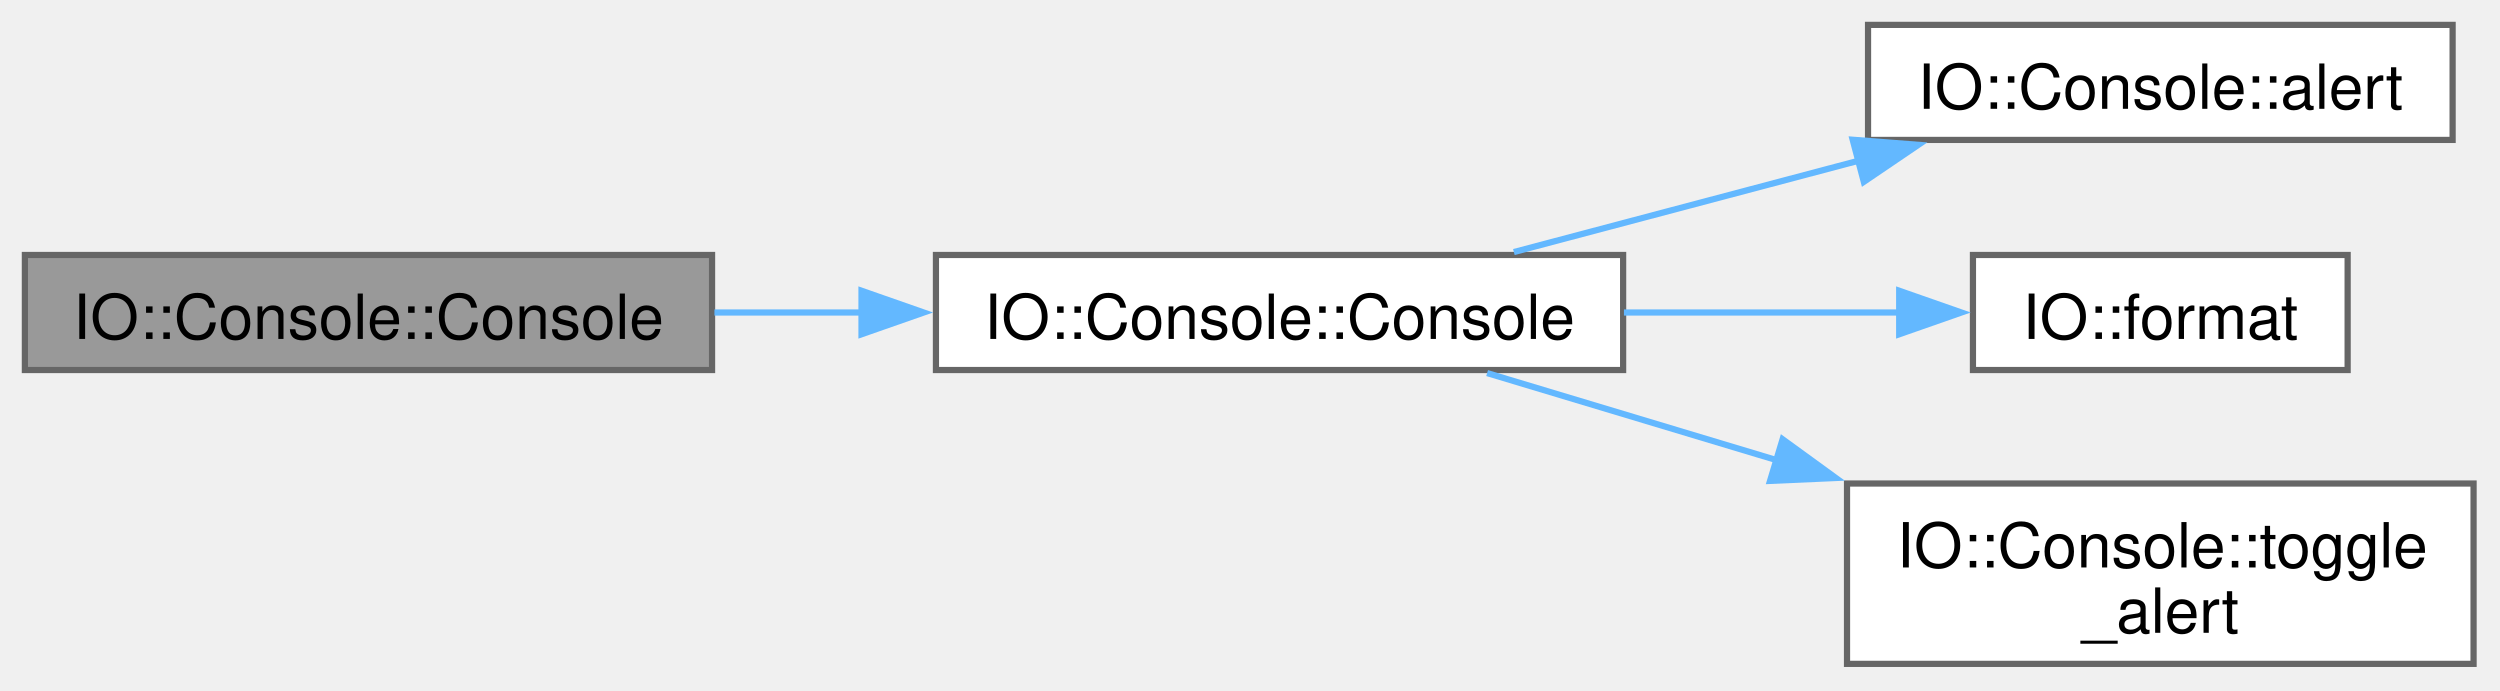
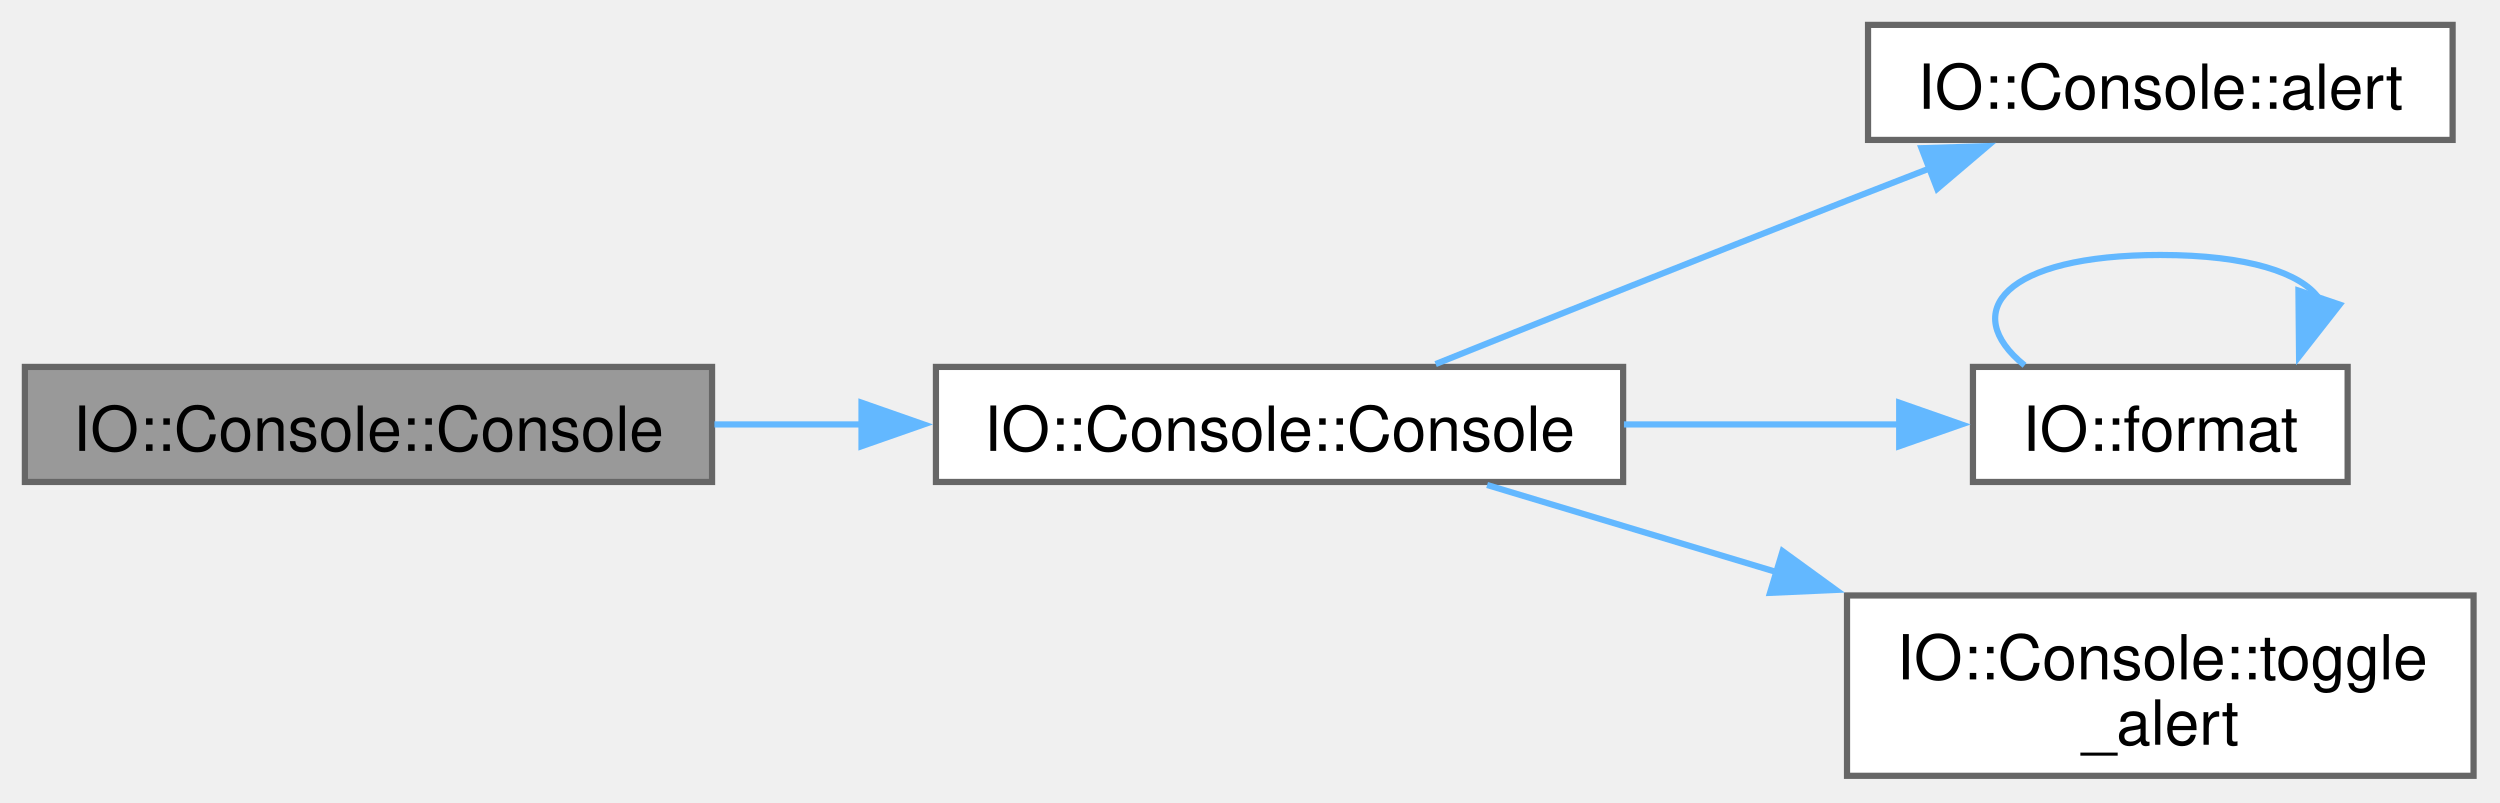
- <svg xmlns="http://www.w3.org/2000/svg" xmlns:xlink="http://www.w3.org/1999/xlink" width="402pt" height="111pt" viewBox="0.00 0.00 402.00 111.00">
-   <g id="graph0" class="graph" transform="scale(1 1) rotate(0) translate(4 106.75)">
+ <svg xmlns="http://www.w3.org/2000/svg" xmlns:xlink="http://www.w3.org/1999/xlink" width="402pt" height="129pt" viewBox="0.00 0.00 402.00 129.00">
+   <g id="graph0" class="graph" transform="scale(1 1) rotate(0) translate(4 124.75)">
    <g id="Node000001" class="node">
      <g id="a_Node000001">
        <a xlink:title=" ">
          <polygon fill="#999999" stroke="#666666" points="110.5,-65.75 0,-65.75 0,-47.25 110.5,-47.25 110.5,-65.75" />
          <text xml:space="preserve" text-anchor="middle" x="55.25" y="-52.25" font-family="Helvetica,sans-Serif" font-size="10.00">IO::Console::Console</text>
        </a>
      </g>
    </g>
    <g id="Node000002" class="node">
      <g id="a_Node000002">
-         <a xlink:href="classIO_1_1Console.html#ad8e8490ed0b1b321bb75e9702c32fb8a" target="_top" xlink:title=" ">
+         <a xlink:href="classIO_1_1Console.html#ad8e8490ed0b1b321bb75e9702c32fb8a" target="_top" xlink:title="CONSOLE.">
          <polygon fill="white" stroke="#666666" points="257,-65.75 146.5,-65.75 146.5,-47.25 257,-47.25 257,-65.75" />
          <text xml:space="preserve" text-anchor="middle" x="201.75" y="-52.25" font-family="Helvetica,sans-Serif" font-size="10.00">IO::Console::Console</text>
        </a>
      </g>
    </g>
    <g id="edge1_Node000001_Node000002" class="edge">
      <g id="a_edge1_Node000001_Node000002">
        <a xlink:title=" ">
          <path fill="none" stroke="#63b8ff" d="M110.88,-56.5C118.61,-56.5 126.63,-56.5 134.55,-56.5" />
          <polygon fill="#63b8ff" stroke="#63b8ff" points="134.53,-60 144.53,-56.5 134.53,-53 134.53,-60" />
        </a>
      </g>
    </g>
    <g id="Node000003" class="node">
      <g id="a_Node000003">
-         <a xlink:href="classIO_1_1Console.html#a3264d5b726931694ae11ab745d490300" target="_top" xlink:title=" ">
-           <polygon fill="white" stroke="#666666" points="390.38,-102.75 296.38,-102.75 296.38,-84.25 390.38,-84.25 390.38,-102.75" />
-           <text xml:space="preserve" text-anchor="middle" x="343.38" y="-89.25" font-family="Helvetica,sans-Serif" font-size="10.00">IO::Console::alert</text>
+         <a xlink:href="classIO_1_1Console.html#a6916d2842e77159b378551f044ebfd56" target="_top" xlink:title="Log an alert message with a prefix.">
+           <polygon fill="white" stroke="#666666" points="390.38,-120.75 296.38,-120.75 296.38,-102.25 390.38,-102.25 390.38,-120.75" />
+           <text xml:space="preserve" text-anchor="middle" x="343.38" y="-107.25" font-family="Helvetica,sans-Serif" font-size="10.00">IO::Console::alert</text>
        </a>
      </g>
    </g>
    <g id="edge2_Node000002_Node000003" class="edge">
      <g id="a_edge2_Node000002_Node000003">
        <a xlink:title=" ">
-           <path fill="none" stroke="#63b8ff" d="M239.43,-66.22C256.43,-70.72 276.84,-76.13 294.98,-80.94" />
-           <polygon fill="#63b8ff" stroke="#63b8ff" points="293.91,-84.28 304.47,-83.46 295.7,-77.51 293.91,-84.28" />
+           <path fill="none" stroke="#63b8ff" d="M226.85,-66.21C245.01,-73.5 270.54,-83.7 293,-92.5 297.38,-94.22 301.98,-96 306.54,-97.77" />
+           <polygon fill="#63b8ff" stroke="#63b8ff" points="304.98,-100.92 315.57,-101.25 307.5,-94.39 304.98,-100.92" />
        </a>
      </g>
    </g>
    <g id="Node000004" class="node">
      <g id="a_Node000004">
        <a xlink:href="namespaceIO.html#a30cc77fc5c4d45d3b56ef6a299ce2383" target="_top" xlink:title=" ">
          <polygon fill="white" stroke="#666666" points="373.5,-65.75 313.25,-65.75 313.25,-47.25 373.5,-47.25 373.5,-65.75" />
          <text xml:space="preserve" text-anchor="middle" x="343.38" y="-52.25" font-family="Helvetica,sans-Serif" font-size="10.00">IO::format</text>
        </a>
      </g>
    </g>
    <g id="edge3_Node000002_Node000004" class="edge">
      <g id="a_edge3_Node000002_Node000004">
        <a xlink:title=" ">
          <path fill="none" stroke="#63b8ff" d="M257.13,-56.5C271.97,-56.5 287.78,-56.5 301.71,-56.5" />
          <polygon fill="#63b8ff" stroke="#63b8ff" points="301.39,-60 311.39,-56.5 301.39,-53 301.39,-60" />
        </a>
      </g>
    </g>
    <g id="Node000005" class="node">
      <g id="a_Node000005">
-         <a xlink:href="classIO_1_1Console.html#a30df9915744a57ee5a4e3d753598f5d5" target="_top" xlink:title=" ">
+         <a xlink:href="classIO_1_1Console.html#a6432a263ec2b4a3751b1776d73e2eb6b" target="_top" xlink:title="Toggle the alert logging behavior on or off.">
          <polygon fill="white" stroke="#666666" points="393.75,-29 293,-29 293,0 393.75,0 393.75,-29" />
          <text xml:space="preserve" text-anchor="start" x="301" y="-15.5" font-family="Helvetica,sans-Serif" font-size="10.00">IO::Console::toggle</text>
          <text xml:space="preserve" text-anchor="middle" x="343.38" y="-5" font-family="Helvetica,sans-Serif" font-size="10.00">_alert</text>
        </a>
      </g>
    </g>
-     <g id="edge4_Node000002_Node000005" class="edge">
-       <g id="a_edge4_Node000002_Node000005">
+     <g id="edge5_Node000002_Node000005" class="edge">
+       <g id="a_edge5_Node000002_Node000005">
        <a xlink:title=" ">
          <path fill="none" stroke="#63b8ff" d="M235.13,-46.76C249.01,-42.58 265.69,-37.57 281.71,-32.75" />
          <polygon fill="#63b8ff" stroke="#63b8ff" points="282.64,-36.12 291.21,-29.89 280.62,-29.42 282.64,-36.12" />
        </a>
      </g>
    </g>
+     <g id="edge4_Node000004_Node000004" class="edge">
+       <g id="a_edge4_Node000004_Node000004">
+         <a xlink:title=" ">
+           <path fill="none" stroke="#63b8ff" d="M321.55,-66C310.93,-74.57 318.2,-83.75 343.38,-83.75 357.53,-83.75 366.03,-80.84 368.87,-76.78" />
+           <polygon fill="#63b8ff" stroke="#63b8ff" points="372.22,-75.77 365.69,-67.43 365.59,-78.02 372.22,-75.77" />
+         </a>
+       </g>
+     </g>
  </g>
</svg>
